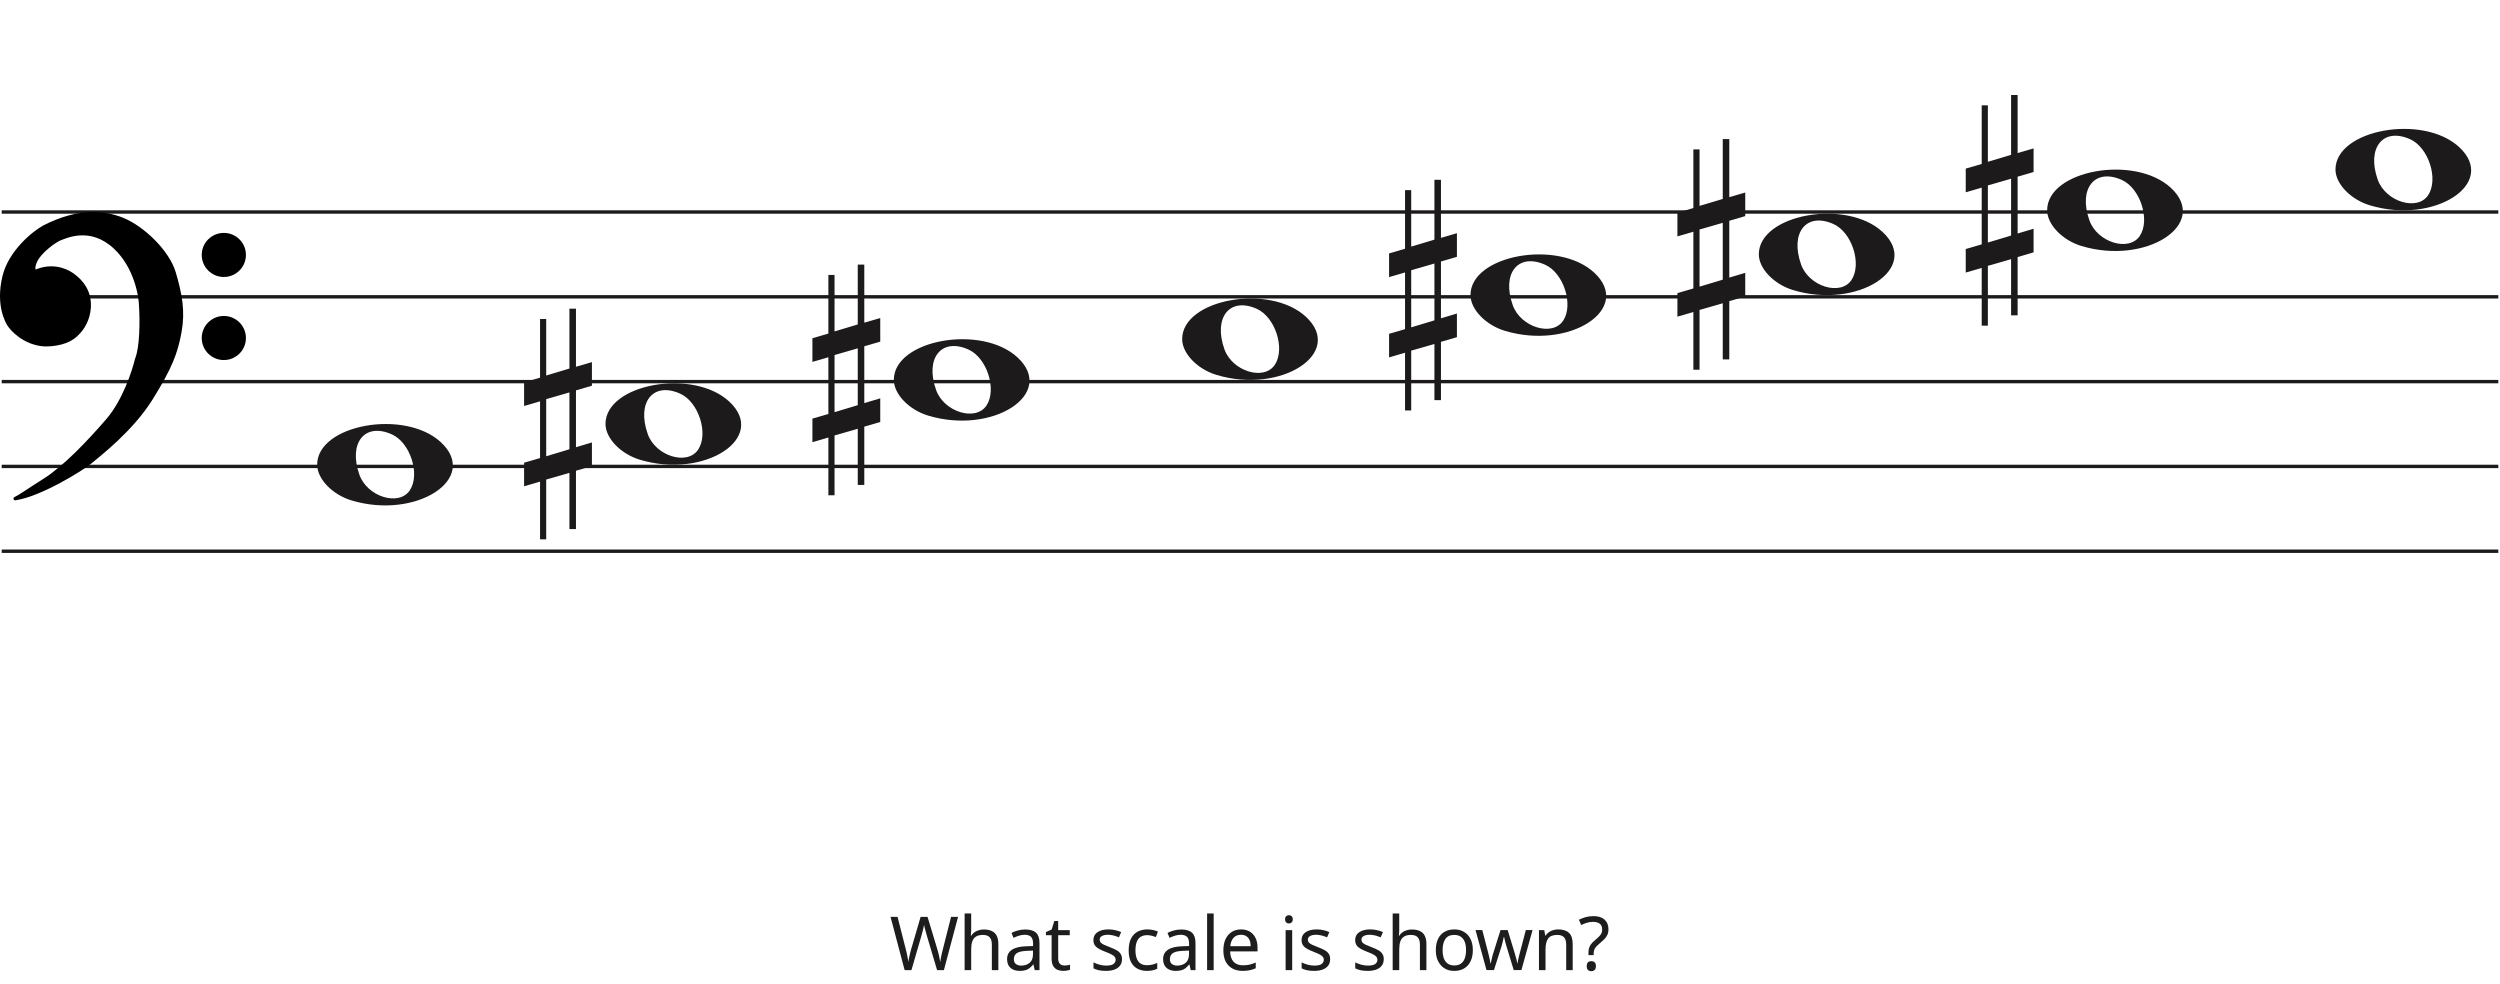
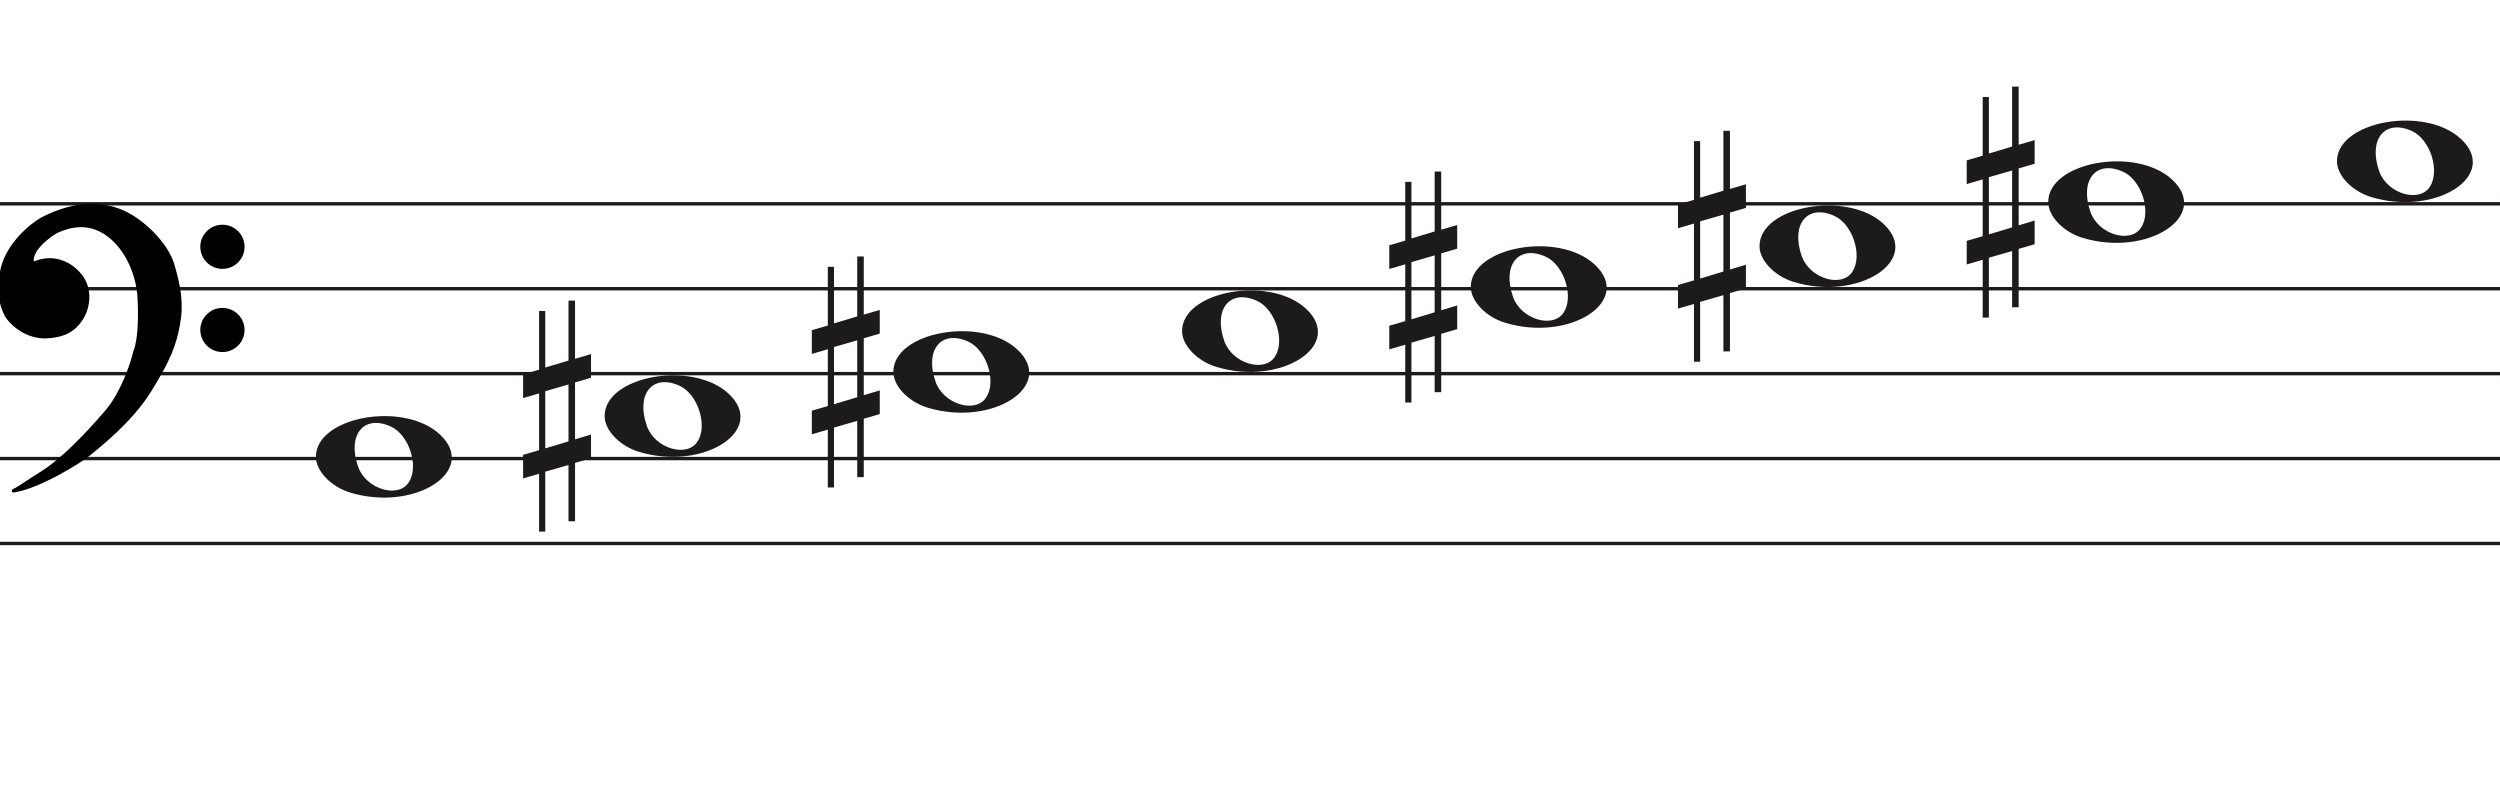
- <svg xmlns="http://www.w3.org/2000/svg" width="737" height="290" viewBox="0 0 737 290" fill="none">
+ <svg xmlns="http://www.w3.org/2000/svg" width="736" height="236" viewBox="0.5 2.5 736 236" fill="none">
  <line x1="0.5" y1="62.5" x2="736.5" y2="62.5" stroke="#1C1A1A" />
  <line x1="0.5" y1="87.5" x2="736.5" y2="87.5" stroke="#1C1A1A" />
  <line x1="0.5" y1="112.5" x2="736.5" y2="112.5" stroke="#1C1A1A" />
  <line x1="0.5" y1="137.5" x2="736.5" y2="137.5" stroke="#1C1A1A" />
  <line x1="0.5" y1="162.5" x2="736.5" y2="162.5" stroke="#1C1A1A" />
  <path d="M273.597 122.514C267.953 120.805 263.5 116.161 263.5 111.984C263.5 100.16 289.313 95.481 299.973 105.372C311.5 116.069 292.688 128.295 273.597 122.514H273.597ZM290.815 119.544C293.955 114.829 290.953 105.486 285.513 103.048C277.525 99.467 272.629 105.569 275.956 114.959C278.257 121.453 287.619 124.343 290.815 119.544Z" fill="#1C1A1A" />
  <path d="M188.597 135.514C182.953 133.805 178.5 129.161 178.5 124.984C178.5 113.16 204.313 108.481 214.973 118.372C226.5 129.069 207.688 141.295 188.597 135.514H188.597ZM205.815 132.544C208.955 127.829 205.953 118.486 200.513 116.048C192.525 112.467 187.629 118.569 190.956 127.959C193.257 134.453 202.619 137.343 205.815 132.544Z" fill="#1C1A1A" />
  <path d="M103.597 147.514C97.953 145.805 93.5 141.161 93.5 136.984C93.5 125.16 119.313 120.481 129.973 130.372C141.5 141.069 122.688 153.295 103.597 147.514H103.597ZM120.815 144.544C123.955 139.829 120.953 130.486 115.513 128.048C107.525 124.467 102.629 130.569 105.956 139.959C108.257 146.453 117.619 149.343 120.815 144.544Z" fill="#1C1A1A" />
  <path d="M358.597 110.514C352.953 108.805 348.5 104.161 348.5 99.984C348.5 88.16 374.313 83.481 384.973 93.373C396.5 104.069 377.688 116.295 358.597 110.514H358.597ZM375.815 107.544C378.955 102.829 375.953 93.486 370.513 91.048C362.525 87.467 357.629 93.569 360.956 102.959C363.257 109.453 372.619 112.343 375.815 107.544Z" fill="#1C1A1A" />
  <path d="M698.597 60.514C692.953 58.805 688.5 54.161 688.5 49.984C688.5 38.16 714.313 33.481 724.973 43.373C736.5 54.069 717.688 66.295 698.597 60.514H698.597ZM715.815 57.544C718.955 52.829 715.953 43.486 710.513 41.048C702.525 37.467 697.629 43.569 700.956 52.959C703.257 59.453 712.619 62.343 715.815 57.544Z" fill="#1C1A1A" />
  <path d="M613.597 72.514C607.953 70.805 603.5 66.161 603.5 61.984C603.5 50.16 629.313 45.481 639.973 55.373C651.5 66.069 632.688 78.295 613.597 72.514H613.597ZM630.815 69.544C633.955 64.829 630.953 55.486 625.513 53.048C617.525 49.467 612.629 55.569 615.956 64.959C618.257 71.453 627.619 74.343 630.815 69.544Z" fill="#1C1A1A" />
  <path d="M528.597 85.514C522.953 83.805 518.5 79.161 518.5 74.984C518.5 63.16 544.313 58.481 554.973 68.373C566.5 79.069 547.688 91.295 528.597 85.514H528.597ZM545.815 82.544C548.955 77.829 545.953 68.486 540.513 66.048C532.525 62.467 527.629 68.569 530.956 77.959C533.257 84.453 542.619 87.343 545.815 82.544Z" fill="#1C1A1A" />
  <path d="M443.597 97.514C437.953 95.805 433.5 91.161 433.5 86.984C433.5 75.16 459.313 70.481 469.973 80.373C481.5 91.069 462.688 103.295 443.597 97.514H443.597ZM460.815 94.544C463.955 89.829 460.953 80.486 455.513 78.048C447.525 74.467 442.629 80.569 445.956 89.959C448.257 96.453 457.619 99.343 460.815 94.544Z" fill="#1C1A1A" />
  <path d="M246.023 121.5V104.658L252.868 102.682V119.438L246.023 121.5V121.5ZM259.5 117.426L254.794 118.837V102.081L259.5 100.706V93.746L254.794 95.12V78H252.868V95.64L246.023 97.698V81.05H244.206V98.332L239.5 99.71V106.685L244.206 105.31V122.034L239.5 123.405V130.351L244.206 128.976V146H246.023V128.368L252.868 126.398V142.96H254.794V125.775L259.5 124.397V117.426V117.426Z" fill="#1C1A1A" />
  <path d="M161.023 134.5V117.658L167.868 115.682V132.438L161.023 134.5V134.5ZM174.5 130.426L169.794 131.837V115.081L174.5 113.706V106.746L169.794 108.12V91H167.868V108.64L161.023 110.698V94.05H159.206V111.332L154.5 112.71V119.685L159.206 118.31V135.034L154.5 136.405V143.351L159.206 141.976V159H161.023V141.368L167.868 139.398V155.96H169.794V138.775L174.5 137.397V130.426V130.426Z" fill="#1C1A1A" />
  <path d="M586.023 71.501V54.658L592.868 52.682V69.438L586.023 71.501V71.501ZM599.5 67.426L594.794 68.837V52.081L599.5 50.706V43.746L594.794 45.12V28H592.868V45.64L586.023 47.698V31.05H584.206V48.332L579.5 49.71V56.685L584.206 55.31V72.034L579.5 73.405V80.351L584.206 78.976V96H586.023V78.368L592.868 76.398V92.96H594.794V75.775L599.5 74.397V67.426V67.426Z" fill="#1C1A1A" />
  <path d="M501.023 84.501V67.659L507.868 65.682V82.438L501.023 84.501V84.501ZM514.5 80.426L509.794 81.837V65.081L514.5 63.706V56.746L509.794 58.12V41H507.868V58.64L501.023 60.698V44.05H499.206V61.332L494.5 62.71V69.685L499.206 68.31V85.034L494.5 86.405V93.351L499.206 91.976V109H501.023V91.368L507.868 89.398V105.96H509.794V88.775L514.5 87.397V80.426V80.426Z" fill="#1C1A1A" />
  <path d="M416.023 96.501V79.659L422.868 77.682V94.438L416.023 96.501V96.501ZM429.5 92.426L424.794 93.837V77.081L429.5 75.706V68.746L424.794 70.12V53H422.868V70.64L416.023 72.698V56.05H414.206V73.332L409.5 74.71V81.685L414.206 80.31V97.034L409.5 98.405V105.351L414.206 103.976V121H416.023V103.368L422.868 101.398V117.96H424.794V100.775L429.5 99.397V92.426V92.426Z" fill="#1C1A1A" />
  <path d="M26.623 136.24C24.296 138.193 11.97 145.891 4.476 147C6.602 145.891 7.273 145.225 13.089 141.565C18.806 137.967 25.84 130.694 31.768 123.817C36.51 118.315 39.411 109.619 40.268 105.959C41.789 102.32 41.722 94.164 41.499 90.54C41.461 87.028 39.91 78.605 34.005 73.014C26.623 66.026 19.129 69.909 17.787 70.352C16.444 70.796 11.858 74.013 10.516 76.897C9.443 79.204 10.069 79.929 10.516 80.003C14.773 78.117 18.85 79.2 21.372 81.001C24.168 82.998 26.517 85.993 26.294 90.54C26.115 94.179 24.324 96.863 22.982 98.194C20.186 101.3 15.699 101.633 13.201 101.633C7.161 101.3 3.365 96.974 2.575 95.643C2.246 95.088 -0.892 90.097 1.233 81.445C2.981 74.326 9.659 68.763 12.977 66.914C23.603 61.478 31.097 62.73 35.906 64.584C41.946 66.914 49.49 74.124 51.341 80.446C53.193 86.769 54.138 91.76 53.019 97.861C51.901 103.962 50.335 108.177 44.63 117.384C38.926 126.59 29.531 133.8 26.623 136.24Z" fill="black" />
  <path d="M4.476 147L4.245 146.557C4.029 146.67 3.925 146.922 4.001 147.154C4.076 147.387 4.308 147.53 4.55 147.495L4.476 147ZM26.623 136.24L26.301 135.857V135.857L26.623 136.24ZM44.63 117.384L45.056 117.647V117.647L44.63 117.384ZM51.341 80.446L51.821 80.306V80.306L51.341 80.446ZM35.906 64.584L36.086 64.118V64.118L35.906 64.584ZM12.977 66.914L12.749 66.469L12.741 66.473L12.734 66.477L12.977 66.914ZM1.233 81.445L1.718 81.564V81.564L1.233 81.445ZM2.575 95.643L2.145 95.898H2.145L2.575 95.643ZM13.201 101.633L13.173 102.132L13.187 102.133H13.201V101.633ZM22.982 98.194L22.63 97.839L22.62 97.849L22.61 97.859L22.982 98.194ZM26.294 90.54L25.794 90.516V90.516L26.294 90.54ZM21.372 81.001L21.663 80.594V80.594L21.372 81.001ZM10.516 80.003L10.435 80.496L10.582 80.52L10.719 80.46L10.516 80.003ZM10.516 76.897L10.97 77.108V77.108L10.516 76.897ZM17.787 70.352L17.943 70.827V70.827L17.787 70.352ZM34.005 73.014L33.661 73.378L34.005 73.014ZM41.499 90.54L40.999 90.546L40.999 90.558L41 90.571L41.499 90.54ZM40.268 105.959L39.807 105.766L39.791 105.804L39.781 105.845L40.268 105.959ZM31.768 123.817L31.389 123.491V123.491L31.768 123.817ZM13.089 141.565L13.355 141.988L13.089 141.565ZM4.476 147L4.55 147.495C8.389 146.926 13.41 144.687 17.723 142.377C22.042 140.065 25.741 137.633 26.944 136.624L26.623 136.24L26.301 135.857C25.178 136.8 21.55 139.194 17.251 141.496C12.947 143.8 8.058 145.964 4.403 146.505L4.476 147ZM26.623 136.24L26.944 136.624C29.828 134.204 39.299 126.937 45.056 117.647L44.63 117.384L44.205 117.12C38.553 126.243 29.234 133.397 26.301 135.857L26.623 136.24ZM44.63 117.384L45.056 117.647C50.782 108.405 52.378 104.131 53.511 97.951L53.019 97.861L52.527 97.771C51.423 103.792 49.888 107.949 44.205 117.12L44.63 117.384ZM53.019 97.861L53.511 97.951C54.65 91.736 53.68 86.655 51.821 80.306L51.341 80.446L50.861 80.587C52.705 86.883 53.625 91.785 52.527 97.771L53.019 97.861ZM51.341 80.446L51.821 80.306C50.863 77.034 48.453 73.581 45.549 70.665C42.642 67.747 39.189 65.315 36.086 64.118L35.906 64.584L35.726 65.051C38.663 66.183 42.002 68.521 44.84 71.371C47.681 74.223 49.968 77.536 50.861 80.587L51.341 80.446ZM35.906 64.584L36.086 64.118C31.155 62.216 23.512 60.963 12.749 66.469L12.977 66.914L13.205 67.359C23.693 61.994 31.038 63.243 35.726 65.051L35.906 64.584ZM12.977 66.914L12.734 66.477C11.025 67.429 8.484 69.316 6.147 71.865C3.811 74.414 1.648 77.657 0.747 81.325L1.233 81.445L1.718 81.564C2.565 78.114 4.615 75.016 6.885 72.541C9.153 70.066 11.611 68.247 13.22 67.35L12.977 66.914ZM1.233 81.445L0.747 81.325C-1.421 90.156 1.782 95.286 2.145 95.898L2.575 95.643L3.005 95.388C2.71 94.89 -0.362 90.037 1.718 81.564L1.233 81.445ZM2.575 95.643L2.145 95.898C2.579 96.63 3.776 98.094 5.628 99.419C7.489 100.75 10.037 101.959 13.173 102.132L13.201 101.633L13.228 101.133C10.324 100.973 7.955 99.854 6.21 98.606C4.457 97.352 3.361 95.987 3.005 95.388L2.575 95.643ZM13.201 101.633V102.133C15.703 102.133 20.398 101.811 23.353 98.528L22.982 98.194L22.61 97.859C19.973 100.789 15.695 101.133 13.201 101.133V101.633ZM22.982 98.194L23.334 98.549C24.744 97.151 26.607 94.354 26.793 90.565L26.294 90.54L25.794 90.516C25.623 94.003 23.904 96.575 22.63 97.839L22.982 98.194ZM26.294 90.54L26.793 90.565C27.028 85.794 24.548 82.654 21.663 80.594L21.372 81.001L21.082 81.408C23.789 83.341 26.007 86.191 25.794 90.516L26.294 90.54ZM21.372 81.001L21.663 80.594C19.021 78.707 14.757 77.577 10.314 79.546L10.516 80.003L10.719 80.46C14.789 78.657 18.68 79.693 21.082 81.408L21.372 81.001ZM10.516 80.003L10.598 79.509C10.597 79.509 10.575 79.505 10.545 79.473C10.516 79.441 10.465 79.366 10.439 79.207C10.385 78.873 10.45 78.225 10.97 77.108L10.516 76.897L10.063 76.686C9.509 77.876 9.35 78.744 9.452 79.368C9.559 80.023 9.966 80.418 10.435 80.496L10.516 80.003ZM10.516 76.897L10.97 77.108C11.592 75.771 13.001 74.304 14.469 73.096C15.195 72.498 15.92 71.976 16.542 71.578C17.176 71.173 17.67 70.917 17.943 70.827L17.787 70.352L17.63 69.878C17.232 70.009 16.649 70.322 16.004 70.735C15.347 71.156 14.589 71.701 13.834 72.323C12.338 73.555 10.783 75.139 10.063 76.686L10.516 76.897ZM17.787 70.352L17.943 70.827C18.683 70.583 20.782 69.544 23.656 69.396C26.498 69.25 30.079 69.987 33.661 73.378L34.005 73.014L34.348 72.651C30.548 69.054 26.692 68.238 23.605 68.397C20.552 68.554 18.233 69.678 17.63 69.878L17.787 70.352ZM34.005 73.014L33.661 73.378C39.432 78.84 40.962 87.108 40.999 90.546L41.499 90.54L41.999 90.535C41.961 86.947 40.389 78.37 34.348 72.651L34.005 73.014ZM41.499 90.54L41 90.571C41.111 92.367 41.183 95.294 41.038 98.219C40.893 101.166 40.531 104.035 39.807 105.766L40.268 105.959L40.73 106.151C41.527 104.244 41.892 101.216 42.037 98.269C42.184 95.3 42.111 92.337 41.998 90.51L41.499 90.54ZM40.268 105.959L39.781 105.845C38.931 109.476 36.053 118.079 31.389 123.491L31.768 123.817L32.146 124.144C36.967 118.551 39.891 109.762 40.755 106.073L40.268 105.959ZM31.768 123.817L31.389 123.491C25.461 130.368 18.47 137.587 12.822 141.142L13.089 141.565L13.355 141.988C19.142 138.346 26.218 131.021 32.146 124.144L31.768 123.817ZM13.089 141.565L12.822 141.142C9.909 142.975 8.283 144.059 7.124 144.821C5.967 145.581 5.285 146.014 4.245 146.557L4.476 147L4.708 147.443C5.793 146.877 6.509 146.422 7.673 145.657C8.834 144.894 10.452 143.815 13.355 141.988L13.089 141.565Z" fill="black" />
  <ellipse cx="65.985" cy="75.156" rx="6.515" ry="6.498" fill="black" />
  <ellipse cx="65.985" cy="99.646" rx="6.515" ry="6.498" fill="black" />
-   <path d="M282.44 270.292L278.26 286H276.258L273.2 275.704C273.112 275.396 273.024 275.081 272.936 274.758C272.848 274.435 272.767 274.127 272.694 273.834C272.62 273.541 272.554 273.291 272.496 273.086C272.452 272.866 272.422 272.705 272.408 272.602C272.393 272.705 272.364 272.866 272.32 273.086C272.29 273.291 272.239 273.541 272.166 273.834C272.092 274.127 272.012 274.443 271.924 274.78C271.85 275.103 271.762 275.433 271.66 275.77L268.69 286H266.688L262.53 270.292H264.598L267.04 279.884C267.128 280.221 267.208 280.559 267.282 280.896C267.355 281.219 267.421 281.541 267.48 281.864C267.553 282.172 267.612 282.473 267.656 282.766C267.7 283.059 267.744 283.345 267.788 283.624C267.832 283.331 267.876 283.03 267.92 282.722C267.978 282.414 268.044 282.099 268.118 281.776C268.191 281.439 268.272 281.101 268.36 280.764C268.448 280.427 268.536 280.097 268.624 279.774L271.396 270.292H273.442L276.324 279.84C276.426 280.177 276.522 280.522 276.61 280.874C276.698 281.211 276.778 281.541 276.852 281.864C276.925 282.187 276.984 282.502 277.028 282.81C277.086 283.103 277.138 283.375 277.182 283.624C277.226 283.257 277.284 282.876 277.358 282.48C277.431 282.069 277.519 281.644 277.622 281.204C277.724 280.764 277.834 280.317 277.952 279.862L280.372 270.292H282.44ZM286.305 274.186C286.305 274.465 286.29 274.751 286.261 275.044C286.246 275.337 286.224 275.601 286.195 275.836H286.327C286.576 275.425 286.892 275.088 287.273 274.824C287.654 274.56 288.08 274.362 288.549 274.23C289.018 274.083 289.502 274.01 290.001 274.01C290.954 274.01 291.746 274.164 292.377 274.472C293.022 274.765 293.506 275.227 293.829 275.858C294.152 276.489 294.313 277.31 294.313 278.322V286H292.399V278.454C292.399 277.501 292.186 276.789 291.761 276.32C291.336 275.851 290.668 275.616 289.759 275.616C288.879 275.616 288.19 275.785 287.691 276.122C287.192 276.445 286.833 276.929 286.613 277.574C286.408 278.205 286.305 278.982 286.305 279.906V286H284.369V269.28H286.305V274.186ZM302.215 274.01C303.652 274.01 304.715 274.325 305.405 274.956C306.094 275.587 306.439 276.591 306.439 277.97V286H305.031L304.657 284.328H304.569C304.231 284.753 303.879 285.113 303.513 285.406C303.161 285.685 302.75 285.89 302.281 286.022C301.826 286.154 301.269 286.22 300.609 286.22C299.905 286.22 299.267 286.095 298.695 285.846C298.137 285.597 297.697 285.215 297.375 284.702C297.052 284.174 296.891 283.514 296.891 282.722C296.891 281.549 297.353 280.647 298.277 280.016C299.201 279.371 300.623 279.019 302.545 278.96L304.547 278.894V278.19C304.547 277.207 304.334 276.525 303.909 276.144C303.483 275.763 302.882 275.572 302.105 275.572C301.489 275.572 300.902 275.667 300.345 275.858C299.787 276.034 299.267 276.239 298.783 276.474L298.189 275.022C298.702 274.743 299.311 274.509 300.015 274.318C300.719 274.113 301.452 274.01 302.215 274.01ZM302.787 280.302C301.32 280.361 300.301 280.595 299.729 281.006C299.171 281.417 298.893 281.996 298.893 282.744C298.893 283.404 299.091 283.888 299.487 284.196C299.897 284.504 300.418 284.658 301.049 284.658C302.046 284.658 302.875 284.387 303.535 283.844C304.195 283.287 304.525 282.436 304.525 281.292V280.236L302.787 280.302ZM313.799 284.636C314.092 284.636 314.393 284.614 314.701 284.57C315.009 284.511 315.258 284.453 315.449 284.394V285.868C315.243 285.971 314.95 286.051 314.569 286.11C314.187 286.183 313.821 286.22 313.469 286.22C312.853 286.22 312.281 286.117 311.753 285.912C311.239 285.692 310.821 285.318 310.499 284.79C310.176 284.262 310.015 283.521 310.015 282.568V275.704H308.343V274.78L310.037 274.01L310.807 271.502H311.951V274.208H315.361V275.704H311.951V282.524C311.951 283.243 312.119 283.778 312.457 284.13C312.809 284.467 313.256 284.636 313.799 284.636ZM330.763 282.744C330.763 283.507 330.572 284.145 330.191 284.658C329.809 285.171 329.267 285.56 328.563 285.824C327.859 286.088 327.023 286.22 326.055 286.22C325.233 286.22 324.522 286.154 323.921 286.022C323.334 285.89 322.813 285.707 322.359 285.472V283.712C322.828 283.947 323.393 284.167 324.053 284.372C324.727 284.563 325.409 284.658 326.099 284.658C327.081 284.658 327.793 284.504 328.233 284.196C328.673 283.873 328.893 283.448 328.893 282.92C328.893 282.627 328.812 282.363 328.651 282.128C328.489 281.893 328.196 281.659 327.771 281.424C327.36 281.189 326.766 280.925 325.989 280.632C325.226 280.339 324.573 280.045 324.031 279.752C323.488 279.459 323.07 279.107 322.777 278.696C322.483 278.285 322.337 277.757 322.337 277.112C322.337 276.115 322.74 275.345 323.547 274.802C324.368 274.259 325.439 273.988 326.759 273.988C327.477 273.988 328.145 274.061 328.761 274.208C329.391 274.34 329.978 274.531 330.521 274.78L329.861 276.32C329.538 276.173 329.193 276.049 328.827 275.946C328.475 275.829 328.115 275.741 327.749 275.682C327.382 275.609 327.008 275.572 326.627 275.572C325.835 275.572 325.226 275.704 324.801 275.968C324.39 276.217 324.185 276.562 324.185 277.002C324.185 277.325 324.28 277.603 324.471 277.838C324.661 278.058 324.977 278.278 325.417 278.498C325.871 278.703 326.473 278.953 327.221 279.246C327.969 279.525 328.607 279.811 329.135 280.104C329.663 280.397 330.066 280.757 330.345 281.182C330.623 281.593 330.763 282.113 330.763 282.744ZM338.122 286.22C337.081 286.22 336.149 286.007 335.328 285.582C334.521 285.157 333.883 284.497 333.414 283.602C332.959 282.707 332.732 281.563 332.732 280.17C332.732 278.718 332.974 277.537 333.458 276.628C333.942 275.719 334.595 275.051 335.416 274.626C336.252 274.201 337.198 273.988 338.254 273.988C338.855 273.988 339.435 274.054 339.992 274.186C340.549 274.303 341.004 274.45 341.356 274.626L340.762 276.232C340.41 276.1 339.999 275.975 339.53 275.858C339.061 275.741 338.621 275.682 338.21 275.682C337.418 275.682 336.765 275.851 336.252 276.188C335.739 276.525 335.357 277.024 335.108 277.684C334.859 278.344 334.734 279.165 334.734 280.148C334.734 281.087 334.859 281.886 335.108 282.546C335.357 283.206 335.731 283.705 336.23 284.042C336.729 284.379 337.352 284.548 338.1 284.548C338.745 284.548 339.31 284.482 339.794 284.35C340.293 284.218 340.747 284.057 341.158 283.866V285.582C340.762 285.787 340.322 285.941 339.838 286.044C339.369 286.161 338.797 286.22 338.122 286.22ZM348.208 274.01C349.646 274.01 350.709 274.325 351.398 274.956C352.088 275.587 352.432 276.591 352.432 277.97V286H351.024L350.65 284.328H350.562C350.225 284.753 349.873 285.113 349.506 285.406C349.154 285.685 348.744 285.89 348.274 286.022C347.82 286.154 347.262 286.22 346.602 286.22C345.898 286.22 345.26 286.095 344.688 285.846C344.131 285.597 343.691 285.215 343.368 284.702C343.046 284.174 342.884 283.514 342.884 282.722C342.884 281.549 343.346 280.647 344.27 280.016C345.194 279.371 346.617 279.019 348.538 278.96L350.54 278.894V278.19C350.54 277.207 350.328 276.525 349.902 276.144C349.477 275.763 348.876 275.572 348.098 275.572C347.482 275.572 346.896 275.667 346.338 275.858C345.781 276.034 345.26 276.239 344.776 276.474L344.182 275.022C344.696 274.743 345.304 274.509 346.008 274.318C346.712 274.113 347.446 274.01 348.208 274.01ZM348.78 280.302C347.314 280.361 346.294 280.595 345.722 281.006C345.165 281.417 344.886 281.996 344.886 282.744C344.886 283.404 345.084 283.888 345.48 284.196C345.891 284.504 346.412 284.658 347.042 284.658C348.04 284.658 348.868 284.387 349.528 283.844C350.188 283.287 350.518 282.436 350.518 281.292V280.236L348.78 280.302ZM357.79 286H355.854V269.28H357.79V286ZM365.86 273.988C366.872 273.988 367.737 274.208 368.456 274.648C369.189 275.088 369.747 275.711 370.128 276.518C370.524 277.31 370.722 278.241 370.722 279.312V280.478H362.648C362.677 281.813 363.015 282.832 363.66 283.536C364.32 284.225 365.237 284.57 366.41 284.57C367.158 284.57 367.818 284.504 368.39 284.372C368.977 284.225 369.578 284.02 370.194 283.756V285.45C369.593 285.714 368.999 285.905 368.412 286.022C367.825 286.154 367.129 286.22 366.322 286.22C365.207 286.22 364.217 285.993 363.352 285.538C362.501 285.083 361.834 284.409 361.35 283.514C360.881 282.605 360.646 281.497 360.646 280.192C360.646 278.901 360.859 277.794 361.284 276.87C361.724 275.946 362.333 275.235 363.11 274.736C363.902 274.237 364.819 273.988 365.86 273.988ZM365.838 275.572C364.914 275.572 364.181 275.873 363.638 276.474C363.11 277.061 362.795 277.882 362.692 278.938H368.698C368.698 278.263 368.595 277.677 368.39 277.178C368.185 276.679 367.869 276.291 367.444 276.012C367.033 275.719 366.498 275.572 365.838 275.572ZM380.935 274.208V286H378.999V274.208H380.935ZM379.989 269.786C380.282 269.786 380.539 269.889 380.759 270.094C380.994 270.285 381.111 270.593 381.111 271.018C381.111 271.429 380.994 271.737 380.759 271.942C380.539 272.147 380.282 272.25 379.989 272.25C379.666 272.25 379.395 272.147 379.175 271.942C378.955 271.737 378.845 271.429 378.845 271.018C378.845 270.593 378.955 270.285 379.175 270.094C379.395 269.889 379.666 269.786 379.989 269.786ZM392.129 282.744C392.129 283.507 391.938 284.145 391.557 284.658C391.176 285.171 390.633 285.56 389.929 285.824C389.225 286.088 388.389 286.22 387.421 286.22C386.6 286.22 385.888 286.154 385.287 286.022C384.7 285.89 384.18 285.707 383.725 285.472V283.712C384.194 283.947 384.759 284.167 385.419 284.372C386.094 284.563 386.776 284.658 387.465 284.658C388.448 284.658 389.159 284.504 389.599 284.196C390.039 283.873 390.259 283.448 390.259 282.92C390.259 282.627 390.178 282.363 390.017 282.128C389.856 281.893 389.562 281.659 389.137 281.424C388.726 281.189 388.132 280.925 387.355 280.632C386.592 280.339 385.94 280.045 385.397 279.752C384.854 279.459 384.436 279.107 384.143 278.696C383.85 278.285 383.703 277.757 383.703 277.112C383.703 276.115 384.106 275.345 384.913 274.802C385.734 274.259 386.805 273.988 388.125 273.988C388.844 273.988 389.511 274.061 390.127 274.208C390.758 274.34 391.344 274.531 391.887 274.78L391.227 276.32C390.904 276.173 390.56 276.049 390.193 275.946C389.841 275.829 389.482 275.741 389.115 275.682C388.748 275.609 388.374 275.572 387.993 275.572C387.201 275.572 386.592 275.704 386.167 275.968C385.756 276.217 385.551 276.562 385.551 277.002C385.551 277.325 385.646 277.603 385.837 277.838C386.028 278.058 386.343 278.278 386.783 278.498C387.238 278.703 387.839 278.953 388.587 279.246C389.335 279.525 389.973 279.811 390.501 280.104C391.029 280.397 391.432 280.757 391.711 281.182C391.99 281.593 392.129 282.113 392.129 282.744ZM407.931 282.744C407.931 283.507 407.74 284.145 407.359 284.658C406.978 285.171 406.435 285.56 405.731 285.824C405.027 286.088 404.191 286.22 403.223 286.22C402.402 286.22 401.69 286.154 401.089 286.022C400.502 285.89 399.982 285.707 399.527 285.472V283.712C399.996 283.947 400.561 284.167 401.221 284.372C401.896 284.563 402.578 284.658 403.267 284.658C404.25 284.658 404.961 284.504 405.401 284.196C405.841 283.873 406.061 283.448 406.061 282.92C406.061 282.627 405.98 282.363 405.819 282.128C405.658 281.893 405.364 281.659 404.939 281.424C404.528 281.189 403.934 280.925 403.157 280.632C402.394 280.339 401.742 280.045 401.199 279.752C400.656 279.459 400.238 279.107 399.945 278.696C399.652 278.285 399.505 277.757 399.505 277.112C399.505 276.115 399.908 275.345 400.715 274.802C401.536 274.259 402.607 273.988 403.927 273.988C404.646 273.988 405.313 274.061 405.929 274.208C406.56 274.34 407.146 274.531 407.689 274.78L407.029 276.32C406.706 276.173 406.362 276.049 405.995 275.946C405.643 275.829 405.284 275.741 404.917 275.682C404.55 275.609 404.176 275.572 403.795 275.572C403.003 275.572 402.394 275.704 401.969 275.968C401.558 276.217 401.353 276.562 401.353 277.002C401.353 277.325 401.448 277.603 401.639 277.838C401.83 278.058 402.145 278.278 402.585 278.498C403.04 278.703 403.641 278.953 404.389 279.246C405.137 279.525 405.775 279.811 406.303 280.104C406.831 280.397 407.234 280.757 407.513 281.182C407.792 281.593 407.931 282.113 407.931 282.744ZM412.496 274.186C412.496 274.465 412.482 274.751 412.452 275.044C412.438 275.337 412.416 275.601 412.386 275.836H412.518C412.768 275.425 413.083 275.088 413.464 274.824C413.846 274.56 414.271 274.362 414.74 274.23C415.21 274.083 415.694 274.01 416.192 274.01C417.146 274.01 417.938 274.164 418.568 274.472C419.214 274.765 419.698 275.227 420.02 275.858C420.343 276.489 420.504 277.31 420.504 278.322V286H418.59V278.454C418.59 277.501 418.378 276.789 417.952 276.32C417.527 275.851 416.86 275.616 415.95 275.616C415.07 275.616 414.381 275.785 413.882 276.122C413.384 276.445 413.024 276.929 412.804 277.574C412.599 278.205 412.496 278.982 412.496 279.906V286H410.56V269.28H412.496V274.186ZM434.192 280.082C434.192 281.065 434.06 281.937 433.796 282.7C433.547 283.448 433.18 284.086 432.696 284.614C432.227 285.142 431.647 285.545 430.958 285.824C430.283 286.088 429.528 286.22 428.692 286.22C427.915 286.22 427.196 286.088 426.536 285.824C425.876 285.545 425.304 285.142 424.82 284.614C424.336 284.086 423.955 283.448 423.676 282.7C423.412 281.937 423.28 281.065 423.28 280.082C423.28 278.777 423.5 277.677 423.94 276.782C424.38 275.873 425.011 275.183 425.832 274.714C426.653 274.23 427.629 273.988 428.758 273.988C429.829 273.988 430.767 274.23 431.574 274.714C432.395 275.183 433.033 275.873 433.488 276.782C433.957 277.677 434.192 278.777 434.192 280.082ZM425.282 280.082C425.282 281.006 425.399 281.813 425.634 282.502C425.883 283.177 426.265 283.697 426.778 284.064C427.291 284.431 427.944 284.614 428.736 284.614C429.528 284.614 430.181 284.431 430.694 284.064C431.207 283.697 431.581 283.177 431.816 282.502C432.065 281.813 432.19 281.006 432.19 280.082C432.19 279.143 432.065 278.344 431.816 277.684C431.567 277.024 431.185 276.518 430.672 276.166C430.173 275.799 429.521 275.616 428.714 275.616C427.511 275.616 426.639 276.012 426.096 276.804C425.553 277.596 425.282 278.689 425.282 280.082ZM444.223 279.334C444.135 279.026 444.047 278.725 443.959 278.432C443.871 278.124 443.79 277.838 443.717 277.574C443.658 277.295 443.599 277.039 443.541 276.804C443.482 276.569 443.438 276.371 443.409 276.21H443.321C443.291 276.371 443.247 276.569 443.189 276.804C443.145 277.039 443.086 277.295 443.013 277.574C442.954 277.853 442.881 278.146 442.793 278.454C442.719 278.747 442.631 279.048 442.529 279.356L440.417 285.978H438.217L434.983 274.186H436.985L438.613 280.478C438.73 280.903 438.84 281.336 438.943 281.776C439.045 282.201 439.133 282.612 439.207 283.008C439.295 283.389 439.353 283.719 439.383 283.998H439.471C439.515 283.822 439.566 283.602 439.625 283.338C439.683 283.074 439.742 282.795 439.801 282.502C439.874 282.209 439.947 281.915 440.021 281.622C440.109 281.329 440.189 281.065 440.263 280.83L442.353 274.186H444.465L446.489 280.83C446.591 281.167 446.694 281.527 446.797 281.908C446.914 282.289 447.017 282.663 447.105 283.03C447.193 283.382 447.251 283.697 447.281 283.976H447.369C447.398 283.727 447.449 283.419 447.523 283.052C447.611 282.671 447.706 282.26 447.809 281.82C447.926 281.365 448.043 280.918 448.161 280.478L449.811 274.186H451.791L448.513 285.978H446.247L444.223 279.334ZM459.362 273.988C460.77 273.988 461.833 274.333 462.552 275.022C463.27 275.697 463.63 276.797 463.63 278.322V286H461.716V278.454C461.716 277.501 461.503 276.789 461.078 276.32C460.652 275.851 459.985 275.616 459.076 275.616C457.77 275.616 456.868 275.983 456.37 276.716C455.871 277.449 455.622 278.505 455.622 279.884V286H453.686V274.208H455.248L455.534 275.814H455.644C455.908 275.403 456.23 275.066 456.612 274.802C457.008 274.523 457.44 274.318 457.91 274.186C458.379 274.054 458.863 273.988 459.362 273.988ZM468.275 280.984C468.275 280.427 468.326 279.95 468.429 279.554C468.546 279.143 468.737 278.755 469.001 278.388C469.28 278.021 469.654 277.64 470.123 277.244C470.695 276.76 471.135 276.357 471.443 276.034C471.766 275.711 471.993 275.396 472.125 275.088C472.257 274.78 472.323 274.406 472.323 273.966C472.323 273.262 472.096 272.719 471.641 272.338C471.186 271.957 470.526 271.766 469.661 271.766C468.942 271.766 468.304 271.861 467.747 272.052C467.19 272.228 466.654 272.441 466.141 272.69L465.459 271.15C466.046 270.842 466.691 270.585 467.395 270.38C468.114 270.175 468.913 270.072 469.793 270.072C471.186 270.072 472.264 270.417 473.027 271.106C473.79 271.795 474.171 272.734 474.171 273.922C474.171 274.582 474.061 275.147 473.841 275.616C473.636 276.071 473.335 276.496 472.939 276.892C472.558 277.273 472.103 277.684 471.575 278.124C471.091 278.535 470.717 278.894 470.453 279.202C470.204 279.51 470.035 279.818 469.947 280.126C469.859 280.419 469.815 280.779 469.815 281.204V281.578H468.275V280.984ZM467.769 284.812C467.769 284.269 467.894 283.888 468.143 283.668C468.407 283.448 468.737 283.338 469.133 283.338C469.5 283.338 469.815 283.448 470.079 283.668C470.343 283.888 470.475 284.269 470.475 284.812C470.475 285.34 470.343 285.721 470.079 285.956C469.815 286.191 469.5 286.308 469.133 286.308C468.737 286.308 468.407 286.191 468.143 285.956C467.894 285.721 467.769 285.34 467.769 284.812Z" fill="#1D1D1D" />
</svg>
